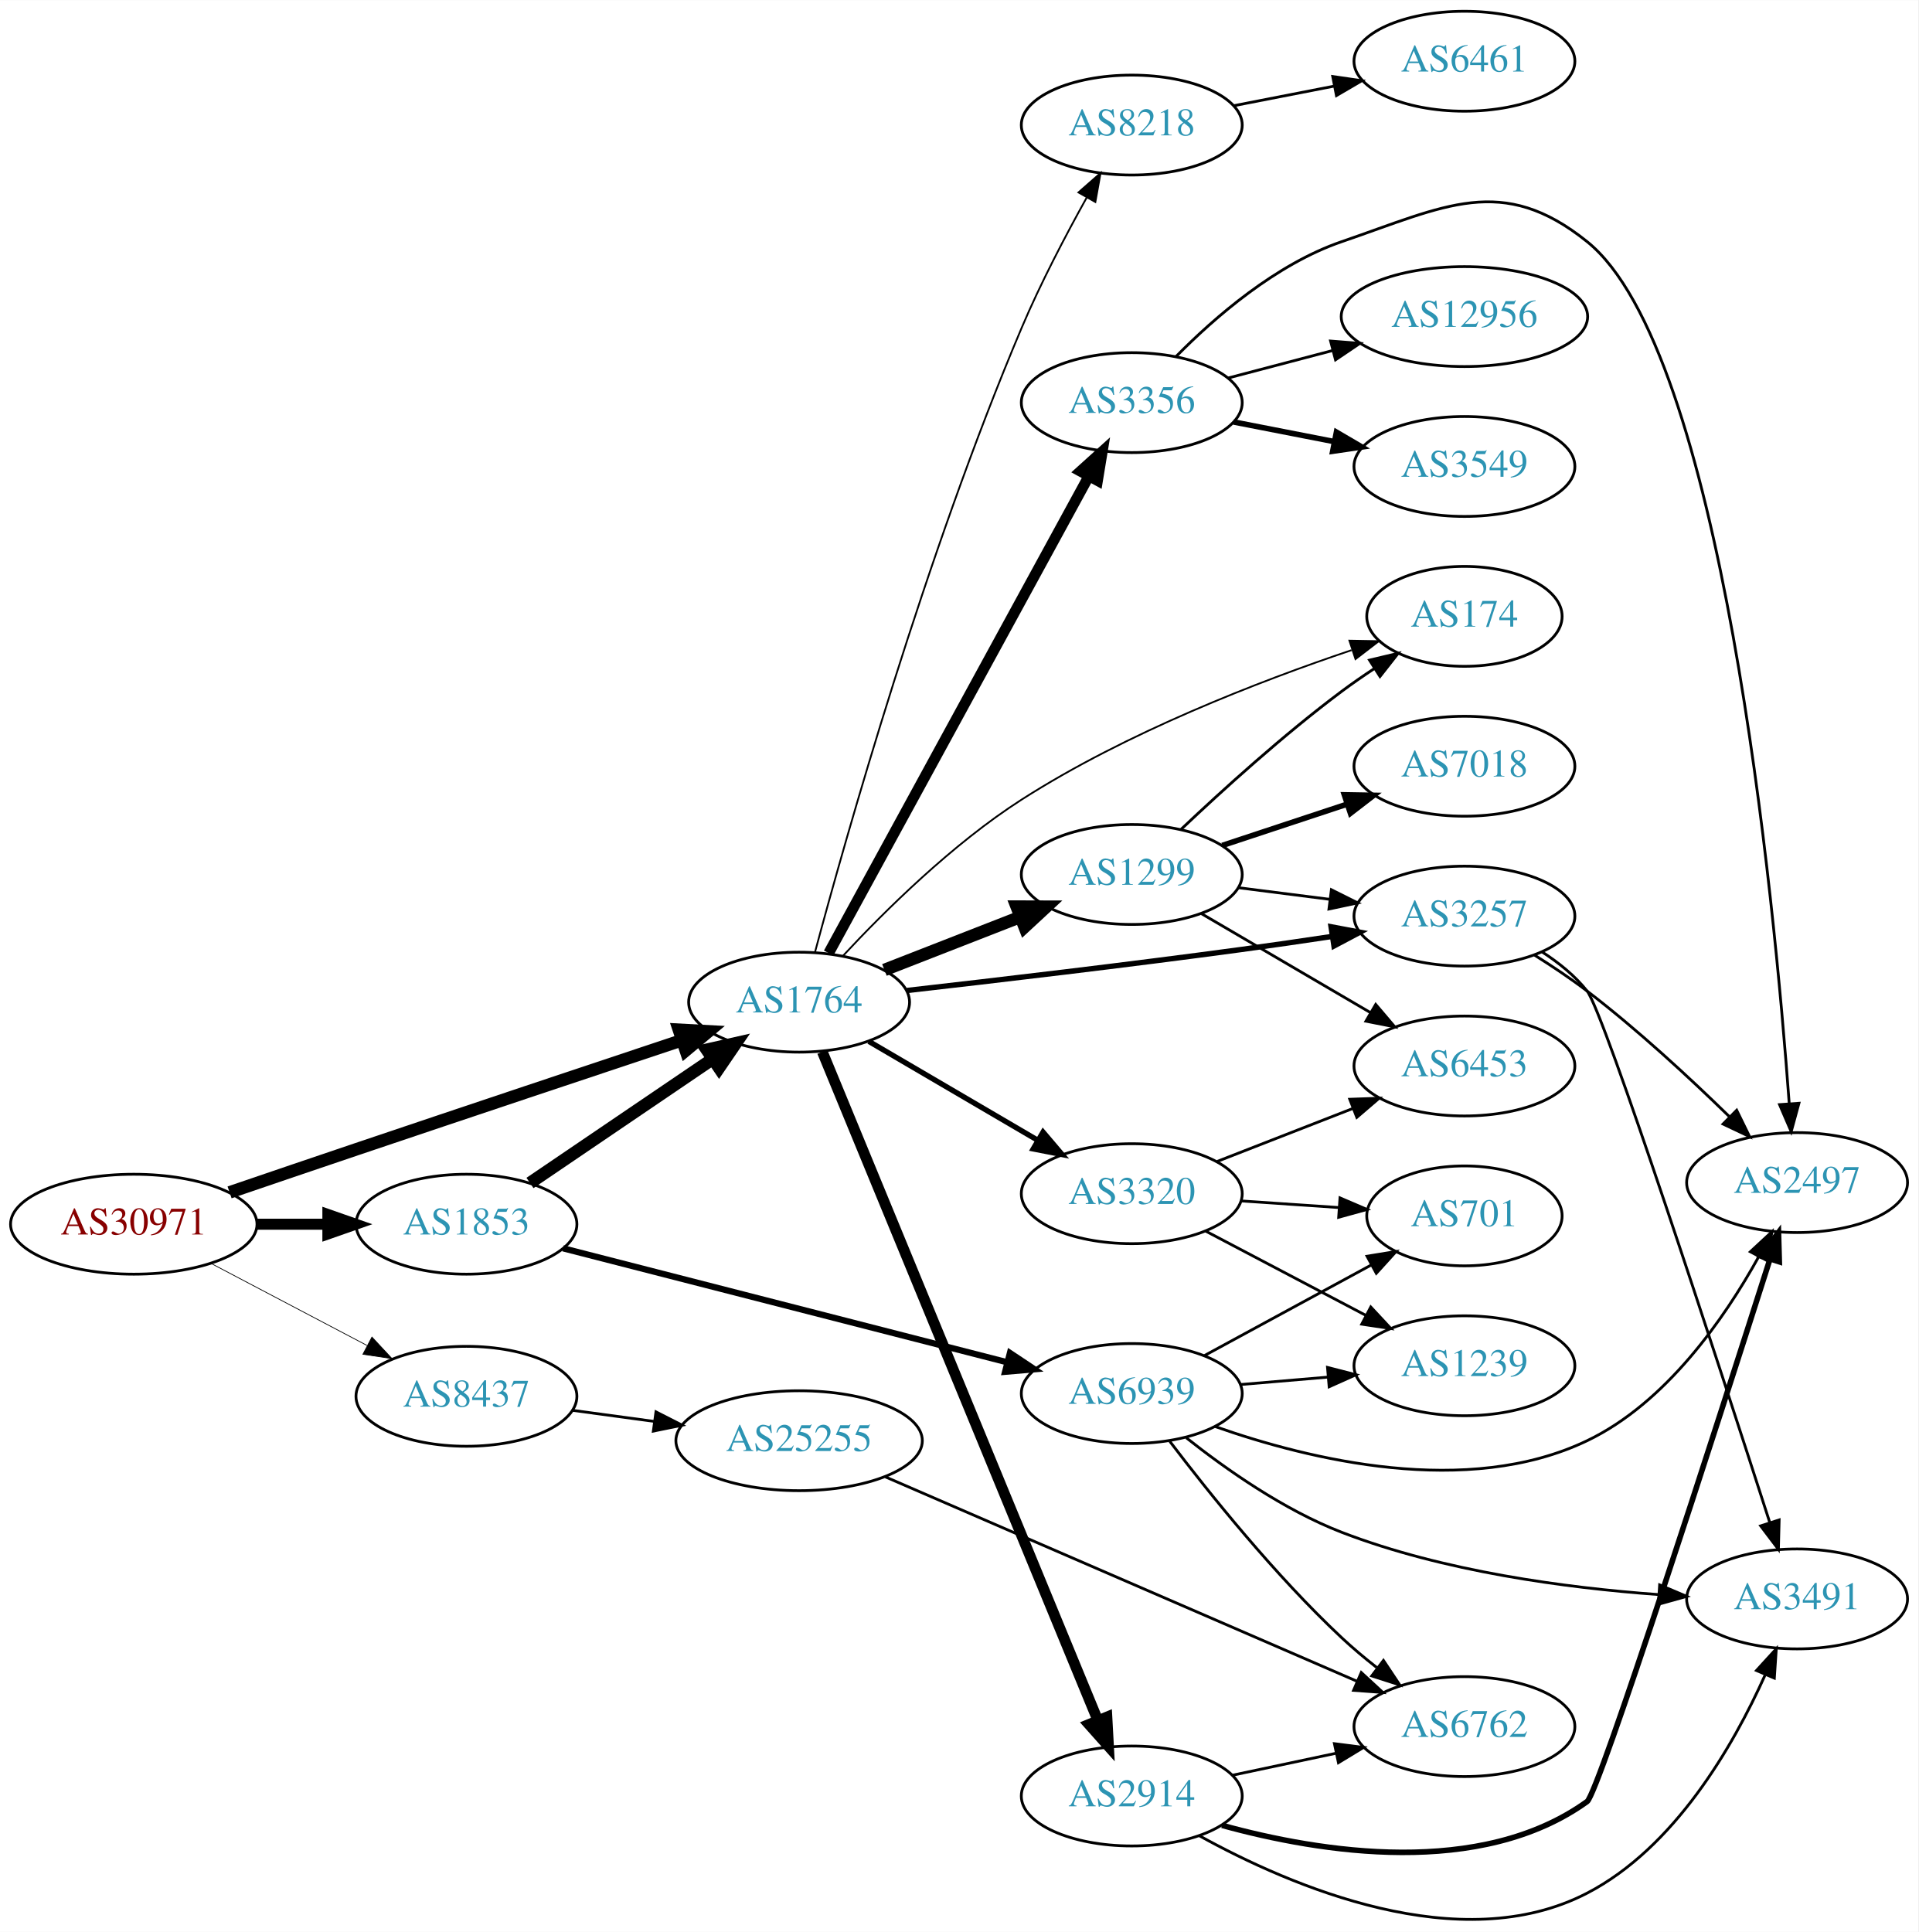
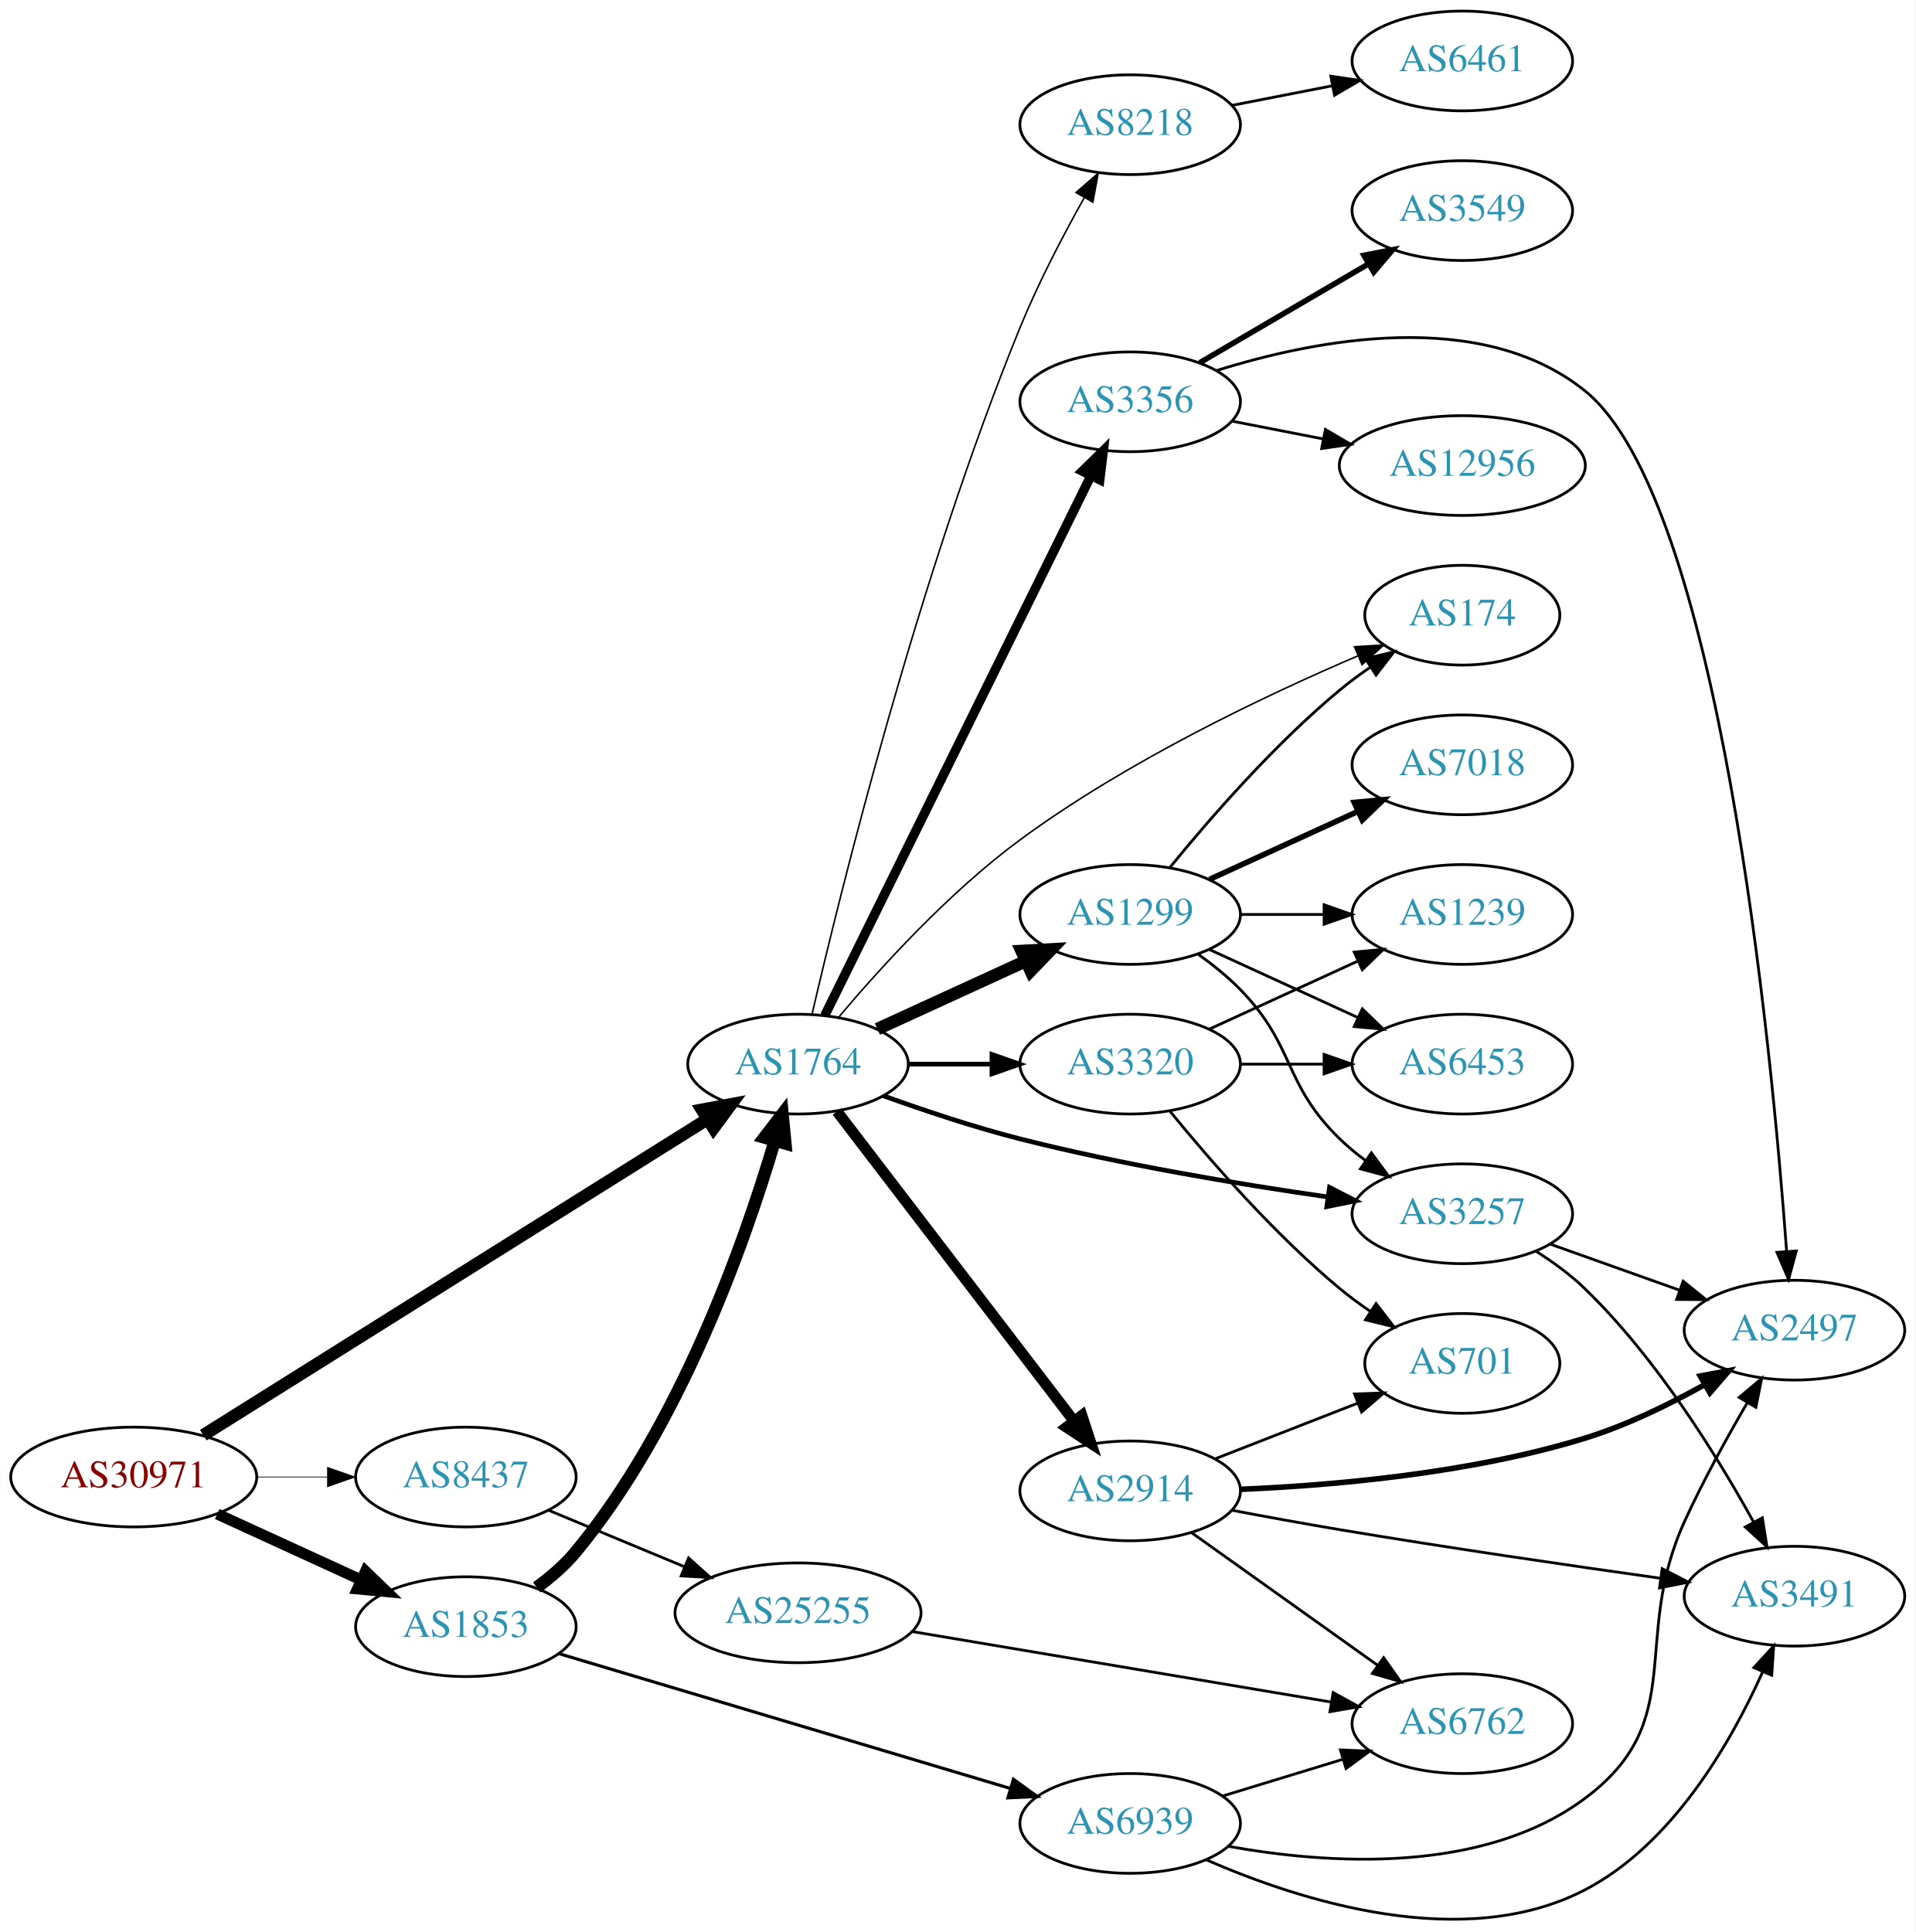
- <svg xmlns="http://www.w3.org/2000/svg" xmlns:xlink="http://www.w3.org/1999/xlink" width="691pt" height="696pt" viewBox="0.00 0.00 691.06 695.94">
-   <g id="graph0" class="graph" transform="scale(1 1) rotate(0) translate(4 691.943)">
-     <polygon fill="white" stroke="none" points="-4,4 -4,-691.943 687.055,-691.943 687.055,4 -4,4" />
+ <svg xmlns="http://www.w3.org/2000/svg" xmlns:xlink="http://www.w3.org/1999/xlink" width="691pt" height="697pt" viewBox="0.00 0.00 691.06 697.18">
+   <g id="graph0" class="graph" transform="scale(1 1) rotate(0) translate(4 693.181)">
+     <polygon fill="white" stroke="none" points="-4,4 -4,-693.181 687.055,-693.181 687.055,4 -4,4" />
    <g id="node1" class="node">
      <g id="a_node1">
        <a xlink:href="/asn/30971" xlink:title="AS30971 ~ Jakob-Haringer-Strasse 8 [AT]">
-           <ellipse fill="#ffffff" stroke="black" cx="44.196" cy="-250.943" rx="44.393" ry="18" />
-           <text text-anchor="middle" x="44.196" y="-247.243" font-family="Times,serif" font-size="14.00" fill="#880000">AS30971</text>
+           <ellipse fill="#ffffff" stroke="black" cx="44.196" cy="-160.181" rx="44.393" ry="18" />
+           <text text-anchor="middle" x="44.196" y="-156.481" font-family="Times,serif" font-size="14.00" fill="#880000">AS30971</text>
        </a>
      </g>
    </g>
    <g id="node2" class="node">
      <g id="a_node2">
        <a xlink:href="/asn/1764" xlink:title="AS1764 ~ NEXTLAYER-AS [AT]">
-           <ellipse fill="#ffffff" stroke="black" cx="283.881" cy="-330.943" rx="39.794" ry="18" />
-           <text text-anchor="middle" x="283.881" y="-327.243" font-family="Times,serif" font-size="14.00" fill="#2c94b3">AS1764</text>
+           <ellipse fill="#ffffff" stroke="black" cx="283.881" cy="-309.181" rx="39.794" ry="18" />
+           <text text-anchor="middle" x="283.881" y="-305.481" font-family="Times,serif" font-size="14.00" fill="#2c94b3">AS1764</text>
        </a>
      </g>
    </g>
    <g id="edge1" class="edge">
-       <path fill="none" stroke="black" stroke-width="4.5" d="M78.707,-262.416C92.806,-267.23 109.391,-272.877 124.392,-277.943 164.079,-291.343 209.41,-306.486 241.397,-317.144" />
-       <polygon fill="black" stroke="black" stroke-width="4.5" points="240.557,-321.014 251.289,-320.438 243.046,-313.543 240.557,-321.014" />
+       <path fill="none" stroke="black" stroke-width="4.5" d="M69.295,-175.288C112.425,-202.326 202.799,-258.98 251.002,-289.197" />
+       <polygon fill="black" stroke="black" stroke-width="4.5" points="249.208,-292.72 259.773,-294.695 253.391,-286.048 249.208,-292.72" />
    </g>
    <g id="node3" class="node">
      <g id="a_node3">
        <a xlink:href="/asn/1853" xlink:title="AS1853 ~ ACOnet Backbone [AT]">
-           <ellipse fill="#ffffff" stroke="black" cx="164.039" cy="-250.943" rx="39.794" ry="18" />
-           <text text-anchor="middle" x="164.039" y="-247.243" font-family="Times,serif" font-size="14.00" fill="#2c94b3">AS1853</text>
+           <ellipse fill="#ffffff" stroke="black" cx="164.039" cy="-106.181" rx="39.794" ry="18" />
+           <text text-anchor="middle" x="164.039" y="-102.481" font-family="Times,serif" font-size="14.00" fill="#2c94b3">AS1853</text>
        </a>
      </g>
    </g>
    <g id="edge2" class="edge">
-       <path fill="none" stroke="black" stroke-width="3.971" d="M88.407,-250.943C96.72,-250.943 105.482,-250.943 113.965,-250.943" />
-       <polygon fill="black" stroke="black" stroke-width="3.971" points="114.123,-254.443 124.123,-250.943 114.123,-247.443 114.123,-254.443" />
+       <path fill="none" stroke="black" stroke-width="3.971" d="M74.326,-146.833C89.937,-139.679 109.335,-130.791 126.007,-123.151" />
+       <polygon fill="black" stroke="black" stroke-width="3.971" points="127.826,-126.167 135.459,-118.82 124.91,-119.804 127.826,-126.167" />
    </g>
    <g id="node4" class="node">
      <g id="a_node4">
        <a xlink:href="/asn/8437" xlink:title="AS8437 ~ Hutchison Drei Austria GmbH [AT]">
-           <ellipse fill="#ffffff" stroke="black" cx="164.039" cy="-188.943" rx="39.794" ry="18" />
-           <text text-anchor="middle" x="164.039" y="-185.243" font-family="Times,serif" font-size="14.00" fill="#2c94b3">AS8437</text>
+           <ellipse fill="#ffffff" stroke="black" cx="164.039" cy="-160.181" rx="39.794" ry="18" />
+           <text text-anchor="middle" x="164.039" y="-156.481" font-family="Times,serif" font-size="14.00" fill="#2c94b3">AS8437</text>
        </a>
      </g>
    </g>
    <g id="edge3" class="edge">
-       <path fill="none" stroke="black" stroke-width="0.265" d="M71.936,-236.874C88.591,-228.112 110.193,-216.746 128.182,-207.282" />
-       <polygon fill="black" stroke="black" stroke-width="0.265" points="129.994,-210.283 137.214,-202.53 126.734,-204.088 129.994,-210.283" />
+       <path fill="none" stroke="black" stroke-width="0.265" d="M88.407,-160.181C96.72,-160.181 105.482,-160.181 113.965,-160.181" />
+       <polygon fill="black" stroke="black" stroke-width="0.265" points="114.123,-163.682 124.123,-160.181 114.123,-156.682 114.123,-163.682" />
    </g>
    <g id="node5" class="node">
      <g id="a_node5">
-         <a xlink:href="/asn/3320" xlink:title="AS3320 ~ DTAG [DE]">
-           <ellipse fill="#ffffff" stroke="black" cx="403.724" cy="-261.943" rx="39.794" ry="18" />
-           <text text-anchor="middle" x="403.724" y="-258.243" font-family="Times,serif" font-size="14.00" fill="#2c94b3">AS3320</text>
+         <a xlink:href="/asn/3257" xlink:title="AS3257 ~ GTT [DE]">
+           <ellipse fill="#ffffff" stroke="black" cx="523.566" cy="-255.181" rx="39.794" ry="18" />
+           <text text-anchor="middle" x="523.566" y="-251.481" font-family="Times,serif" font-size="14.00" fill="#2c94b3">AS3257</text>
        </a>
      </g>
    </g>
    <g id="edge4" class="edge">
-       <path fill="none" stroke="black" stroke-width="1.929" d="M309.013,-316.813C326.568,-306.534 350.543,-292.496 369.848,-281.192" />
-       <polygon fill="black" stroke="black" stroke-width="1.929" points="371.763,-284.127 378.624,-276.053 368.226,-278.086 371.763,-284.127" />
+       <path fill="none" stroke="black" stroke-width="1.688" d="M314.627,-297.78C329.339,-292.466 347.463,-286.4 364.077,-282.181 400.779,-272.863 443.091,-265.838 474.759,-261.293" />
+       <polygon fill="black" stroke="black" stroke-width="1.688" points="475.651,-264.702 485.068,-259.847 474.678,-257.77 475.651,-264.702" />
    </g>
    <g id="node6" class="node">
      <g id="a_node6">
-         <a xlink:href="/asn/2914" xlink:title="AS2914 ~ NTT America, Inc. [US]">
-           <ellipse fill="#ffffff" stroke="black" cx="403.724" cy="-44.943" rx="39.794" ry="18" />
-           <text text-anchor="middle" x="403.724" y="-41.243" font-family="Times,serif" font-size="14.00" fill="#2c94b3">AS2914</text>
+         <a xlink:href="/asn/3320" xlink:title="AS3320 ~ DTAG [DE]">
+           <ellipse fill="#ffffff" stroke="black" cx="403.724" cy="-309.181" rx="39.794" ry="18" />
+           <text text-anchor="middle" x="403.724" y="-305.481" font-family="Times,serif" font-size="14.00" fill="#2c94b3">AS3320</text>
        </a>
      </g>
    </g>
    <g id="edge5" class="edge">
-       <path fill="none" stroke="black" stroke-width="3.857" d="M292.253,-313.052C312.258,-264.499 367.666,-130.026 391.541,-72.083" />
-       <polygon fill="black" stroke="black" stroke-width="3.857" points="394.781,-73.406 395.355,-62.827 388.309,-70.739 394.781,-73.406" />
+       <path fill="none" stroke="black" stroke-width="1.688" d="M323.794,-309.181C333.347,-309.181 343.697,-309.181 353.659,-309.181" />
+       <polygon fill="black" stroke="black" stroke-width="1.688" points="353.852,-312.682 363.852,-309.181 353.852,-305.682 353.852,-312.682" />
    </g>
    <g id="node7" class="node">
      <g id="a_node7">
-         <a xlink:href="/asn/3257" xlink:title="AS3257 ~ GTT [DE]">
-           <ellipse fill="#ffffff" stroke="black" cx="523.566" cy="-361.943" rx="39.794" ry="18" />
-           <text text-anchor="middle" x="523.566" y="-358.243" font-family="Times,serif" font-size="14.00" fill="#2c94b3">AS3257</text>
+         <a xlink:href="/asn/1299" xlink:title="AS1299 ~ Telia Carrier [EU]">
+           <ellipse fill="#ffffff" stroke="black" cx="403.724" cy="-363.181" rx="39.794" ry="18" />
+           <text text-anchor="middle" x="403.724" y="-359.481" font-family="Times,serif" font-size="14.00" fill="#2c94b3">AS1299</text>
        </a>
      </g>
    </g>
    <g id="edge6" class="edge">
-       <path fill="none" stroke="black" stroke-width="1.929" d="M322.71,-335.143C354.846,-338.792 402.179,-344.354 443.37,-349.943 453.917,-351.374 465.237,-353.022 475.924,-354.629" />
-       <polygon fill="black" stroke="black" stroke-width="1.929" points="475.519,-358.107 485.932,-356.149 476.571,-351.187 475.519,-358.107" />
+       <path fill="none" stroke="black" stroke-width="4.5" d="M312.51,-321.842C328.467,-329.154 348.738,-338.443 366.02,-346.363" />
+       <polygon fill="black" stroke="black" stroke-width="4.5" points="364.537,-350.014 375.268,-350.6 367.817,-342.855 364.537,-350.014" />
    </g>
    <g id="node8" class="node">
      <g id="a_node8">
-         <a xlink:href="/asn/1299" xlink:title="AS1299 ~ Telia Carrier [EU]">
-           <ellipse fill="#ffffff" stroke="black" cx="403.724" cy="-376.943" rx="39.794" ry="18" />
-           <text text-anchor="middle" x="403.724" y="-373.243" font-family="Times,serif" font-size="14.00" fill="#2c94b3">AS1299</text>
+         <a xlink:href="/asn/3356" xlink:title="AS3356 ~ Level 3 Parent, LLC [US]">
+           <ellipse fill="#ffffff" stroke="black" cx="403.724" cy="-548.181" rx="39.794" ry="18" />
+           <text text-anchor="middle" x="403.724" y="-544.481" font-family="Times,serif" font-size="14.00" fill="#2c94b3">AS3356</text>
        </a>
      </g>
    </g>
    <g id="edge7" class="edge">
-       <path fill="none" stroke="black" stroke-width="4.5" d="M314.618,-342.55C329.412,-348.325 347.489,-355.382 363.41,-361.597" />
-       <polygon fill="black" stroke="black" stroke-width="4.5" points="362.249,-365.37 372.997,-365.339 365.113,-358.034 362.249,-365.37" />
+       <path fill="none" stroke="black" stroke-width="3.375" d="M293.546,-326.756C313.977,-368.192 365.264,-472.208 389.563,-521.49" />
+       <polygon fill="black" stroke="black" stroke-width="3.375" points="386.484,-523.16 394.046,-530.581 392.763,-520.065 386.484,-523.16" />
    </g>
    <g id="node9" class="node">
      <g id="a_node9">
-         <a xlink:href="/asn/3356" xlink:title="AS3356 ~ Level 3 Parent, LLC [US]">
-           <ellipse fill="#ffffff" stroke="black" cx="403.724" cy="-546.943" rx="39.794" ry="18" />
-           <text text-anchor="middle" x="403.724" y="-543.243" font-family="Times,serif" font-size="14.00" fill="#2c94b3">AS3356</text>
+         <a xlink:href="/asn/174" xlink:title="AS174 ~ Cogent Communications [US]">
+           <ellipse fill="#ffffff" stroke="black" cx="523.566" cy="-471.181" rx="35.194" ry="18" />
+           <text text-anchor="middle" x="523.566" y="-467.481" font-family="Times,serif" font-size="14.00" fill="#2c94b3">AS174</text>
        </a>
      </g>
    </g>
    <g id="edge8" class="edge">
-       <path fill="none" stroke="black" stroke-width="3.857" d="M294.525,-348.619C315.206,-386.527 363.919,-475.815 388.298,-520.501" />
-       <polygon fill="black" stroke="black" stroke-width="3.857" points="385.25,-522.223 393.112,-529.325 391.395,-518.87 385.25,-522.223" />
+       <path fill="none" stroke="black" stroke-width="0.562" d="M298.421,-325.96C313.213,-343.535 338.26,-371.177 364.077,-390.181 402.581,-418.525 452.438,-442.197 485.858,-456.489" />
+       <polygon fill="black" stroke="black" stroke-width="0.562" points="484.673,-459.788 495.248,-460.443 487.39,-453.337 484.673,-459.788" />
    </g>
    <g id="node10" class="node">
      <g id="a_node10">
-         <a xlink:href="/asn/174" xlink:title="AS174 ~ Cogent Communications [US]">
-           <ellipse fill="#ffffff" stroke="black" cx="523.566" cy="-469.943" rx="35.194" ry="18" />
-           <text text-anchor="middle" x="523.566" y="-466.243" font-family="Times,serif" font-size="14.00" fill="#2c94b3">AS174</text>
+         <a xlink:href="/asn/2914" xlink:title="AS2914 ~ NTT America, Inc. [US]">
+           <ellipse fill="#ffffff" stroke="black" cx="403.724" cy="-155.181" rx="39.794" ry="18" />
+           <text text-anchor="middle" x="403.724" y="-151.481" font-family="Times,serif" font-size="14.00" fill="#2c94b3">AS2914</text>
        </a>
      </g>
    </g>
    <g id="edge9" class="edge">
-       <path fill="none" stroke="black" stroke-width="0.643" d="M299.592,-347.535C314.554,-363.63 339.04,-387.907 364.077,-403.943 401.722,-428.053 449.658,-446.567 482.905,-457.766" />
-       <polygon fill="black" stroke="black" stroke-width="0.643" points="482.131,-461.196 492.724,-461.004 484.323,-454.548 482.131,-461.196" />
+       <path fill="none" stroke="black" stroke-width="3.938" d="M297.943,-292.112C318.648,-265.054 359.125,-212.157 383.26,-180.617" />
+       <polygon fill="black" stroke="black" stroke-width="3.938" points="386.306,-182.396 389.604,-172.327 380.747,-178.142 386.306,-182.396" />
    </g>
    <g id="node11" class="node">
      <g id="a_node11">
        <a xlink:href="/asn/8218" xlink:title="AS8218 ~ legacy Neotelecoms [FR]">
-           <ellipse fill="#ffffff" stroke="black" cx="403.724" cy="-646.943" rx="39.794" ry="18" />
-           <text text-anchor="middle" x="403.724" y="-643.243" font-family="Times,serif" font-size="14.00" fill="#2c94b3">AS8218</text>
+           <ellipse fill="#ffffff" stroke="black" cx="403.724" cy="-648.181" rx="39.794" ry="18" />
+           <text text-anchor="middle" x="403.724" y="-644.481" font-family="Times,serif" font-size="14.00" fill="#2c94b3">AS8218</text>
        </a>
      </g>
    </g>
    <g id="edge10" class="edge">
-       <path fill="none" stroke="black" stroke-width="0.643" d="M289.62,-349.01C300.586,-389.882 329.44,-492.239 364.077,-573.943 370.853,-589.926 379.863,-607.118 387.479,-620.8" />
-       <polygon fill="black" stroke="black" stroke-width="0.643" points="384.516,-622.671 392.484,-629.654 390.61,-619.227 384.516,-622.671" />
-     </g>
-     <g id="edge28" class="edge">
-       <path fill="none" stroke="black" stroke-width="4.5" d="M186.928,-265.803C205.448,-278.376 232.178,-296.522 252.724,-310.47" />
-       <polygon fill="black" stroke="black" stroke-width="4.5" points="250.624,-313.803 261.109,-316.162 255.047,-307.288 250.624,-313.803" />
+       <path fill="none" stroke="black" stroke-width="0.562" d="M288.974,-327.345C299.089,-370.995 327.15,-484.867 364.077,-575.181 370.603,-591.143 379.526,-608.216 387.153,-621.835" />
+       <polygon fill="black" stroke="black" stroke-width="0.562" points="384.188,-623.701 392.181,-630.656 390.269,-620.235 384.188,-623.701" />
+     </g>
+     <g id="edge29" class="edge">
+       <path fill="none" stroke="black" stroke-width="4.5" d="M189.603,-120.351C194.698,-124.066 199.716,-128.392 203.685,-133.181 241.139,-178.386 264.422,-244.153 275.387,-281.163" />
+       <polygon fill="black" stroke="black" stroke-width="4.5" points="271.734,-282.708 278.276,-291.235 279.304,-280.537 271.734,-282.708" />
    </g>
    <g id="node22" class="node">
      <g id="a_node22">
        <a xlink:href="/asn/6939" xlink:title="AS6939 ~ Hurricane Electric LLC [US]">
-           <ellipse fill="#ffffff" stroke="black" cx="403.724" cy="-189.943" rx="39.794" ry="18" />
-           <text text-anchor="middle" x="403.724" y="-186.243" font-family="Times,serif" font-size="14.00" fill="#2c94b3">AS6939</text>
-         </a>
-       </g>
-     </g>
-     <g id="edge27" class="edge">
-       <path fill="none" stroke="black" stroke-width="2.25" d="M198.841,-242.268C240.871,-231.481 312.702,-213.046 358.916,-201.186" />
-       <polygon fill="black" stroke="black" stroke-width="2.25" points="359.837,-204.563 368.653,-198.687 358.097,-197.782 359.837,-204.563" />
+           <ellipse fill="#ffffff" stroke="black" cx="403.724" cy="-35.181" rx="39.794" ry="18" />
+           <text text-anchor="middle" x="403.724" y="-31.482" font-family="Times,serif" font-size="14.00" fill="#2c94b3">AS6939</text>
+         </a>
+       </g>
+     </g>
+     <g id="edge30" class="edge">
+       <path fill="none" stroke="black" stroke-width="1.125" d="M197.589,-96.458C239.876,-83.826 313.787,-61.748 360.391,-47.827" />
+       <polygon fill="black" stroke="black" stroke-width="1.125" points="361.606,-51.117 370.186,-44.901 359.602,-44.41 361.606,-51.117" />
    </g>
    <g id="node23" class="node">
      <g id="a_node23">
        <a xlink:href="/asn/25255" xlink:title="AS25255 ~ ==&gt; TELE2 AUSTRIA &lt;== [AT]">
-           <ellipse fill="#ffffff" stroke="black" cx="283.881" cy="-172.943" rx="44.393" ry="18" />
-           <text text-anchor="middle" x="283.881" y="-169.243" font-family="Times,serif" font-size="14.00" fill="#2c94b3">AS25255</text>
+           <ellipse fill="#ffffff" stroke="black" cx="283.881" cy="-111.181" rx="44.393" ry="18" />
+           <text text-anchor="middle" x="283.881" y="-107.481" font-family="Times,serif" font-size="14.00" fill="#2c94b3">AS25255</text>
        </a>
      </g>
    </g>
    <g id="edge34" class="edge">
-       <path fill="none" stroke="black" d="M202.325,-183.88C211.633,-182.616 221.778,-181.239 231.632,-179.901" />
-       <polygon fill="black" stroke="black" points="232.31,-183.341 241.748,-178.527 231.368,-176.405 232.31,-183.341" />
+       <path fill="none" stroke="black" d="M193.866,-148.195C208.537,-142.094 226.611,-134.579 242.631,-127.918" />
+       <polygon fill="black" stroke="black" points="244.402,-130.972 252.292,-123.901 241.714,-124.509 244.402,-130.972" />
+     </g>
+     <g id="node15" class="node">
+       <g id="a_node15">
+         <a xlink:href="/asn/2497" xlink:title="AS2497 ~ Internet Initiative Japan Inc. [JP]">
+           <ellipse fill="#ffffff" stroke="black" cx="643.409" cy="-213.181" rx="39.794" ry="18" />
+           <text text-anchor="middle" x="643.409" y="-209.481" font-family="Times,serif" font-size="14.00" fill="#2c94b3">AS2497</text>
+         </a>
+       </g>
+     </g>
+     <g id="edge14" class="edge">
+       <path fill="none" stroke="black" d="M555.22,-244.256C569.43,-239.192 586.513,-233.103 601.778,-227.662" />
+       <polygon fill="black" stroke="black" points="603.254,-230.852 611.499,-224.198 600.904,-224.258 603.254,-230.852" />
+     </g>
+     <g id="node16" class="node">
+       <g id="a_node16">
+         <a xlink:href="/asn/3491" xlink:title="AS3491 ~ PCCW Global, Inc. [US]">
+           <ellipse fill="#ffffff" stroke="black" cx="643.409" cy="-117.181" rx="39.794" ry="18" />
+           <text text-anchor="middle" x="643.409" y="-113.481" font-family="Times,serif" font-size="14.00" fill="#2c94b3">AS3491</text>
+         </a>
+       </g>
+     </g>
+     <g id="edge15" class="edge">
+       <path fill="none" stroke="black" d="M550.081,-241.705C556.244,-237.805 562.55,-233.223 567.762,-228.181 593.552,-203.239 615.4,-167.976 628.672,-143.933" />
+       <polygon fill="black" stroke="black" points="631.822,-145.464 633.492,-135.001 625.662,-142.139 631.822,-145.464" />
    </g>
    <g id="node12" class="node">
      <g id="a_node12">
        <a xlink:href="/asn/6453" xlink:title="AS6453 ~ TATA COMMUNICATIONS (AMERICA) INC [US]">
-           <ellipse fill="#ffffff" stroke="black" cx="523.566" cy="-307.943" rx="39.794" ry="18" />
-           <text text-anchor="middle" x="523.566" y="-304.243" font-family="Times,serif" font-size="14.00" fill="#2c94b3">AS6453</text>
+           <ellipse fill="#ffffff" stroke="black" cx="523.566" cy="-309.181" rx="39.794" ry="18" />
+           <text text-anchor="middle" x="523.566" y="-305.481" font-family="Times,serif" font-size="14.00" fill="#2c94b3">AS6453</text>
        </a>
      </g>
    </g>
    <g id="edge11" class="edge">
-       <path fill="none" stroke="black" d="M434.46,-273.55C449.254,-279.325 467.332,-286.382 483.253,-292.597" />
-       <polygon fill="black" stroke="black" points="482.251,-295.963 492.839,-296.339 484.796,-289.442 482.251,-295.963" />
+       <path fill="none" stroke="black" d="M443.636,-309.181C453.19,-309.181 463.539,-309.181 473.502,-309.181" />
+       <polygon fill="black" stroke="black" points="473.695,-312.682 483.695,-309.181 473.694,-305.682 473.695,-312.682" />
    </g>
    <g id="node13" class="node">
      <g id="a_node13">
-         <a xlink:href="/asn/1239" xlink:title="AS1239 ~ Sprint [US]">
-           <ellipse fill="#ffffff" stroke="black" cx="523.566" cy="-199.943" rx="39.794" ry="18" />
-           <text text-anchor="middle" x="523.566" y="-196.243" font-family="Times,serif" font-size="14.00" fill="#2c94b3">AS1239</text>
+         <a xlink:href="/asn/701" xlink:title="AS701 ~ UUNET [US]">
+           <ellipse fill="#ffffff" stroke="black" cx="523.566" cy="-201.181" rx="35.194" ry="18" />
+           <text text-anchor="middle" x="523.566" y="-197.481" font-family="Times,serif" font-size="14.00" fill="#2c94b3">AS701</text>
        </a>
      </g>
    </g>
    <g id="edge12" class="edge">
-       <path fill="none" stroke="black" d="M430.294,-248.49C447.203,-239.593 469.577,-227.822 488.058,-218.099" />
-       <polygon fill="black" stroke="black" points="489.826,-221.123 497.046,-213.369 486.567,-214.928 489.826,-221.123" />
+       <path fill="none" stroke="black" d="M418.143,-292.117C432.257,-274.807 455.672,-247.837 479.37,-228.181 482.833,-225.309 486.626,-222.512 490.48,-219.874" />
+       <polygon fill="black" stroke="black" points="492.442,-222.773 498.913,-214.385 488.623,-216.907 492.442,-222.773" />
    </g>
    <g id="node14" class="node">
      <g id="a_node14">
-         <a xlink:href="/asn/701" xlink:title="AS701 ~ UUNET [US]">
-           <ellipse fill="#ffffff" stroke="black" cx="523.566" cy="-253.943" rx="35.194" ry="18" />
-           <text text-anchor="middle" x="523.566" y="-250.243" font-family="Times,serif" font-size="14.00" fill="#2c94b3">AS701</text>
+         <a xlink:href="/asn/1239" xlink:title="AS1239 ~ Sprint [US]">
+           <ellipse fill="#ffffff" stroke="black" cx="523.566" cy="-363.181" rx="39.794" ry="18" />
+           <text text-anchor="middle" x="523.566" y="-359.481" font-family="Times,serif" font-size="14.00" fill="#2c94b3">AS1239</text>
        </a>
      </g>
    </g>
    <g id="edge13" class="edge">
-       <path fill="none" stroke="black" d="M442.984,-259.345C454.315,-258.576 466.814,-257.728 478.483,-256.935" />
-       <polygon fill="black" stroke="black" points="478.733,-260.427 488.473,-256.257 478.259,-253.443 478.733,-260.427" />
-     </g>
-     <g id="node15" class="node">
-       <g id="a_node15">
-         <a xlink:href="/asn/2497" xlink:title="AS2497 ~ Internet Initiative Japan Inc. [JP]">
-           <ellipse fill="#ffffff" stroke="black" cx="643.409" cy="-265.943" rx="39.794" ry="18" />
-           <text text-anchor="middle" x="643.409" y="-262.243" font-family="Times,serif" font-size="14.00" fill="#2c94b3">AS2497</text>
-         </a>
-       </g>
-     </g>
-     <g id="edge16" class="edge">
-       <path fill="none" stroke="black" stroke-width="2" d="M436.227,-34.372C471.703,-24.591 529.395,-15.326 567.762,-42.943 571.885,-45.91 614.725,-179.08 633.582,-238.184" />
-       <polygon fill="black" stroke="black" stroke-width="2" points="630.334,-239.52 636.705,-247.985 637.003,-237.395 630.334,-239.52" />
-     </g>
-     <g id="node16" class="node">
-       <g id="a_node16">
-         <a xlink:href="/asn/3491" xlink:title="AS3491 ~ PCCW Global, Inc. [US]">
-           <ellipse fill="#ffffff" stroke="black" cx="643.409" cy="-115.943" rx="39.794" ry="18" />
-           <text text-anchor="middle" x="643.409" y="-112.243" font-family="Times,serif" font-size="14.00" fill="#2c94b3">AS3491</text>
-         </a>
-       </g>
-     </g>
-     <g id="edge17" class="edge">
-       <path fill="none" stroke="black" d="M428.168,-30.565C461.067,-12.401 522.022,13.791 567.762,-9.943 599.334,-26.324 620.371,-62.871 631.85,-88.446" />
-       <polygon fill="black" stroke="black" points="628.773,-90.155 635.918,-97.978 635.212,-87.407 628.773,-90.155" />
-     </g>
-     <g id="node17" class="node">
-       <g id="a_node17">
-         <a xlink:href="/asn/6762" xlink:title="AS6762 ~ TELECOM ITALIA SPARKLE S.p.A. [IT]">
-           <ellipse fill="#ffffff" stroke="black" cx="523.566" cy="-69.943" rx="39.794" ry="18" />
-           <text text-anchor="middle" x="523.566" y="-66.243" font-family="Times,serif" font-size="14.00" fill="#2c94b3">AS6762</text>
-         </a>
-       </g>
-     </g>
-     <g id="edge18" class="edge">
-       <path fill="none" stroke="black" d="M440.08,-52.444C451.733,-54.916 464.857,-57.7 477.152,-60.308" />
-       <polygon fill="black" stroke="black" points="476.726,-63.796 487.235,-62.447 478.179,-56.948 476.726,-63.796" />
-     </g>
-     <g id="edge14" class="edge">
-       <path fill="none" stroke="black" d="M548.868,-347.863C555.179,-343.91 561.859,-339.452 567.762,-334.943 585.866,-321.112 604.693,-303.684 618.911,-289.804" />
-       <polygon fill="black" stroke="black" points="621.647,-292.021 626.301,-282.503 616.727,-287.041 621.647,-292.021" />
-     </g>
-     <g id="edge15" class="edge">
-       <path fill="none" stroke="black" d="M551.511,-349.066C557.5,-345.203 563.367,-340.487 567.762,-334.943 573.929,-327.164 615.088,-200.795 633.516,-143.637" />
-       <polygon fill="black" stroke="black" points="636.946,-144.406 636.679,-133.814 630.283,-142.26 636.946,-144.406" />
+       <path fill="none" stroke="black" d="M432.353,-321.842C448.31,-329.154 468.58,-338.443 485.863,-346.363" />
+       <polygon fill="black" stroke="black" points="484.562,-349.616 495.111,-350.6 487.478,-343.252 484.562,-349.616" />
+     </g>
+     <g id="edge27" class="edge">
+       <path fill="none" stroke="black" d="M428.318,-348.792C433.574,-345.034 438.906,-340.745 443.37,-336.181 463.543,-315.564 458.677,-302.276 479.37,-282.181 482.215,-279.419 485.389,-276.795 488.689,-274.347" />
+       <polygon fill="black" stroke="black" points="490.755,-277.175 497.037,-268.644 486.806,-271.395 490.755,-277.175" />
+     </g>
+     <g id="edge25" class="edge">
+       <path fill="none" stroke="black" d="M418.143,-380.246C432.257,-397.556 455.672,-424.526 479.37,-444.181 482.833,-447.054 486.626,-449.851 490.48,-452.489" />
+       <polygon fill="black" stroke="black" points="488.623,-455.456 498.913,-457.978 492.442,-449.59 488.623,-455.456" />
    </g>
    <g id="edge24" class="edge">
-       <path fill="none" stroke="black" d="M442.01,-372.197C452.542,-370.856 464.144,-369.379 475.184,-367.974" />
-       <polygon fill="black" stroke="black" points="475.64,-371.444 485.118,-366.709 474.756,-364.5 475.64,-371.444" />
-     </g>
-     <g id="edge25" class="edge">
-       <path fill="none" stroke="black" d="M421.532,-393.257C436.23,-407.161 458.439,-427.316 479.37,-442.943 483.057,-445.696 487.03,-448.445 491.02,-451.078" />
-       <polygon fill="black" stroke="black" points="489.368,-454.176 499.678,-456.614 493.139,-448.278 489.368,-454.176" />
-     </g>
-     <g id="edge23" class="edge">
-       <path fill="none" stroke="black" d="M428.855,-362.813C446.411,-352.534 470.386,-338.496 489.69,-327.192" />
-       <polygon fill="black" stroke="black" points="491.606,-330.127 498.467,-322.053 488.069,-324.086 491.606,-330.127" />
+       <path fill="none" stroke="black" d="M432.353,-350.521C448.31,-343.209 468.58,-333.92 485.863,-326" />
+       <polygon fill="black" stroke="black" points="487.478,-329.11 495.111,-321.763 484.562,-322.747 487.478,-329.11" />
+     </g>
+     <g id="edge26" class="edge">
+       <path fill="none" stroke="black" d="M443.636,-363.181C453.19,-363.181 463.539,-363.181 473.502,-363.181" />
+       <polygon fill="black" stroke="black" points="473.695,-366.682 483.695,-363.181 473.694,-359.682 473.695,-366.682" />
    </g>
    <g id="node20" class="node">
      <g id="a_node20">
        <a xlink:href="/asn/7018" xlink:title="AS7018 ~ AT&amp;T Services, Inc. [US]">
-           <ellipse fill="#ffffff" stroke="black" cx="523.566" cy="-415.943" rx="39.794" ry="18" />
-           <text text-anchor="middle" x="523.566" y="-412.243" font-family="Times,serif" font-size="14.00" fill="#2c94b3">AS7018</text>
-         </a>
-       </g>
-     </g>
-     <g id="edge22" class="edge">
-       <path fill="none" stroke="black" stroke-width="2" d="M436.303,-387.394C450.041,-391.94 466.326,-397.33 481.027,-402.195" />
-       <polygon fill="black" stroke="black" stroke-width="2" points="480.306,-405.643 490.9,-405.463 482.506,-398.998 480.306,-405.643" />
-     </g>
-     <g id="edge19" class="edge">
-       <path fill="none" stroke="black" d="M419.716,-563.6C433.594,-577.673 455.618,-596.799 479.37,-604.943 516.532,-617.683 537.142,-629.554 567.762,-604.943 616.338,-565.899 635.148,-368.666 640.581,-294.338" />
-       <polygon fill="black" stroke="black" points="644.077,-294.518 641.288,-284.297 637.094,-294.026 644.077,-294.518" />
+           <ellipse fill="#ffffff" stroke="black" cx="523.566" cy="-417.181" rx="39.794" ry="18" />
+           <text text-anchor="middle" x="523.566" y="-413.481" font-family="Times,serif" font-size="14.00" fill="#2c94b3">AS7018</text>
+         </a>
+       </g>
+     </g>
+     <g id="edge23" class="edge">
+       <path fill="none" stroke="black" stroke-width="2" d="M432.353,-375.842C448.31,-383.154 468.58,-392.443 485.863,-400.363" />
+       <polygon fill="black" stroke="black" stroke-width="2" points="484.562,-403.616 495.111,-404.6 487.478,-397.252 484.562,-403.616" />
+     </g>
+     <g id="edge17" class="edge">
+       <path fill="none" stroke="black" d="M434.858,-559.442C470.659,-570.678 530.245,-582.336 567.762,-552.181 616.338,-513.138 635.148,-315.904 640.581,-241.576" />
+       <polygon fill="black" stroke="black" points="644.077,-241.756 641.288,-231.535 637.094,-241.265 644.077,-241.756" />
+     </g>
+     <g id="node17" class="node">
+       <g id="a_node17">
+         <a xlink:href="/asn/12956" xlink:title="AS12956 ~ TELXIUS [ES]">
+           <ellipse fill="#ffffff" stroke="black" cx="523.566" cy="-525.181" rx="44.393" ry="18" />
+           <text text-anchor="middle" x="523.566" y="-521.481" font-family="Times,serif" font-size="14.00" fill="#2c94b3">AS12956</text>
+         </a>
+       </g>
+     </g>
+     <g id="edge16" class="edge">
+       <path fill="none" stroke="black" d="M440.4,-541.218C450.773,-539.194 462.291,-536.946 473.341,-534.789" />
+       <polygon fill="black" stroke="black" points="474.167,-538.194 483.311,-532.843 472.826,-531.324 474.167,-538.194" />
    </g>
    <g id="node18" class="node">
      <g id="a_node18">
-         <a xlink:href="/asn/12956" xlink:title="AS12956 ~ TELXIUS [ES]">
-           <ellipse fill="#ffffff" stroke="black" cx="523.566" cy="-577.943" rx="44.393" ry="18" />
-           <text text-anchor="middle" x="523.566" y="-574.243" font-family="Times,serif" font-size="14.00" fill="#2c94b3">AS12956</text>
-         </a>
-       </g>
+         <a xlink:href="/asn/3549" xlink:title="AS3549 ~ Level 3 Parent, LLC [US]">
+           <ellipse fill="#ffffff" stroke="black" cx="523.566" cy="-617.181" rx="39.794" ry="18" />
+           <text text-anchor="middle" x="523.566" y="-613.481" font-family="Times,serif" font-size="14.00" fill="#2c94b3">AS3549</text>
+         </a>
+       </g>
+     </g>
+     <g id="edge18" class="edge">
+       <path fill="none" stroke="black" stroke-width="2" d="M428.855,-562.311C446.411,-572.59 470.386,-586.628 489.69,-597.932" />
+       <polygon fill="black" stroke="black" stroke-width="2" points="488.069,-601.038 498.467,-603.071 491.606,-594.997 488.069,-601.038" />
+     </g>
+     <g id="edge22" class="edge">
+       <path fill="none" stroke="black" d="M434.46,-166.789C450.078,-172.885 469.354,-180.41 485.891,-186.865" />
+       <polygon fill="black" stroke="black" points="484.674,-190.147 495.262,-190.523 487.22,-183.627 484.674,-190.147" />
    </g>
    <g id="edge20" class="edge">
-       <path fill="none" stroke="black" d="M438.493,-555.826C450.192,-558.904 463.52,-562.41 476.061,-565.709" />
-       <polygon fill="black" stroke="black" points="475.343,-569.139 485.905,-568.298 477.124,-562.369 475.343,-569.139" />
+       <path fill="none" stroke="black" stroke-width="2" d="M443.42,-155.743C476.977,-157.154 526.502,-161.475 567.762,-174.181 582.605,-178.752 597.982,-186.244 610.894,-193.446" />
+       <polygon fill="black" stroke="black" stroke-width="2" points="609.407,-196.629 619.818,-198.593 612.904,-190.565 609.407,-196.629" />
+     </g>
+     <g id="edge19" class="edge">
+       <path fill="none" stroke="black" d="M440.364,-148.202C452.7,-145.865 466.626,-143.314 479.37,-141.181 518.2,-134.685 562.394,-128.238 594.965,-123.664" />
+       <polygon fill="black" stroke="black" points="595.691,-127.097 605.111,-122.248 594.723,-120.164 595.691,-127.097" />
    </g>
    <g id="node19" class="node">
      <g id="a_node19">
-         <a xlink:href="/asn/3549" xlink:title="AS3549 ~ Level 3 Parent, LLC [US]">
-           <ellipse fill="#ffffff" stroke="black" cx="523.566" cy="-523.943" rx="39.794" ry="18" />
-           <text text-anchor="middle" x="523.566" y="-520.243" font-family="Times,serif" font-size="14.00" fill="#2c94b3">AS3549</text>
+         <a xlink:href="/asn/6762" xlink:title="AS6762 ~ TELECOM ITALIA SPARKLE S.p.A. [IT]">
+           <ellipse fill="#ffffff" stroke="black" cx="523.566" cy="-71.181" rx="39.794" ry="18" />
+           <text text-anchor="middle" x="523.566" y="-67.481" font-family="Times,serif" font-size="14.00" fill="#2c94b3">AS6762</text>
        </a>
      </g>
    </g>
    <g id="edge21" class="edge">
-       <path fill="none" stroke="black" stroke-width="2" d="M440.4,-539.979C451.832,-537.748 464.654,-535.246 476.707,-532.893" />
-       <polygon fill="black" stroke="black" stroke-width="2" points="477.46,-536.312 486.604,-530.962 476.119,-529.442 477.46,-536.312" />
+       <path fill="none" stroke="black" d="M425.792,-140.164C444.527,-126.809 472.119,-107.141 493.051,-92.22" />
+       <polygon fill="black" stroke="black" points="495.172,-95.007 501.284,-86.352 491.109,-89.307 495.172,-95.007" />
    </g>
    <g id="node21" class="node">
      <g id="a_node21">
        <a xlink:href="/asn/6461" xlink:title="AS6461 ~ Zayo Bandwidth [US]">
-           <ellipse fill="#ffffff" stroke="black" cx="523.566" cy="-669.943" rx="39.794" ry="18" />
-           <text text-anchor="middle" x="523.566" y="-666.243" font-family="Times,serif" font-size="14.00" fill="#2c94b3">AS6461</text>
-         </a>
-       </g>
-     </g>
-     <g id="edge26" class="edge">
-       <path fill="none" stroke="black" d="M440.4,-653.906C451.832,-656.137 464.654,-658.639 476.707,-660.992" />
-       <polygon fill="black" stroke="black" points="476.119,-664.443 486.604,-662.924 477.46,-657.573 476.119,-664.443" />
-     </g>
-     <g id="edge30" class="edge">
-       <path fill="none" stroke="black" d="M442.984,-193.189C452.964,-194.036 463.849,-194.96 474.276,-195.845" />
-       <polygon fill="black" stroke="black" points="474.238,-199.354 484.498,-196.712 474.83,-192.379 474.238,-199.354" />
-     </g>
-     <g id="edge29" class="edge">
-       <path fill="none" stroke="black" d="M430.004,-203.672C447.556,-213.205 471.097,-225.99 490.046,-236.281" />
-       <polygon fill="black" stroke="black" points="488.475,-239.41 498.933,-241.107 491.816,-233.259 488.475,-239.41" />
+           <ellipse fill="#ffffff" stroke="black" cx="523.566" cy="-671.181" rx="39.794" ry="18" />
+           <text text-anchor="middle" x="523.566" y="-667.481" font-family="Times,serif" font-size="14.00" fill="#2c94b3">AS6461</text>
+         </a>
+       </g>
+     </g>
+     <g id="edge28" class="edge">
+       <path fill="none" stroke="black" d="M440.4,-655.145C451.832,-657.376 464.654,-659.878 476.707,-662.231" />
+       <polygon fill="black" stroke="black" points="476.119,-665.682 486.604,-664.163 477.46,-658.812 476.119,-665.682" />
    </g>
    <g id="edge31" class="edge">
-       <path fill="none" stroke="black" d="M433.691,-178.074C467.572,-166.131 524.525,-152.205 567.762,-172.943 596.183,-186.574 617.201,-216.886 629.569,-239.216" />
-       <polygon fill="black" stroke="black" points="626.566,-241.023 634.337,-248.225 632.753,-237.749 626.566,-241.023" />
+       <path fill="none" stroke="black" d="M439.299,-26.894C475.083,-20.454 530.818,-16.664 567.762,-44.181 605.645,-72.398 584.154,-101.207 603.762,-144.181 610.413,-158.756 619.029,-174.379 626.438,-187.067" />
+       <polygon fill="black" stroke="black" points="623.463,-188.913 631.574,-195.73 629.485,-185.343 623.463,-188.913" />
    </g>
    <g id="edge33" class="edge">
-       <path fill="none" stroke="black" d="M423.352,-174.009C437.707,-162.631 458.56,-147.97 479.37,-139.943 515.981,-125.82 560.162,-119.941 593.292,-117.526" />
-       <polygon fill="black" stroke="black" points="593.883,-120.995 603.637,-116.858 593.432,-114.01 593.883,-120.995" />
+       <path fill="none" stroke="black" d="M431.171,-22.06C464.817,-7.36 523.828,11.614 567.762,-11.181 599.334,-27.563 620.371,-64.11 631.85,-89.685" />
+       <polygon fill="black" stroke="black" points="628.773,-91.394 635.918,-99.217 635.212,-88.646 628.773,-91.394" />
    </g>
    <g id="edge32" class="edge">
-       <path fill="none" stroke="black" d="M417.423,-172.716C431.496,-154.197 455.385,-124.397 479.37,-101.943 483.273,-98.289 487.592,-94.668 491.945,-91.249" />
-       <polygon fill="black" stroke="black" points="494.392,-93.787 500.259,-84.965 490.171,-88.202 494.392,-93.787" />
+       <path fill="none" stroke="black" d="M437.237,-45.114C450.632,-49.206 466.323,-54 480.572,-58.352" />
+       <polygon fill="black" stroke="black" points="479.573,-61.707 490.159,-61.281 481.618,-55.012 479.573,-61.707" />
    </g>
    <g id="edge35" class="edge">
-       <path fill="none" stroke="black" d="M314.984,-159.898C358.225,-141.16 437.879,-106.641 484.946,-86.245" />
-       <polygon fill="black" stroke="black" points="486.403,-89.428 494.187,-82.241 483.62,-83.005 486.403,-89.428" />
+       <path fill="none" stroke="black" d="M324.932,-104.441C366.787,-97.397 432.372,-86.36 476.383,-78.954" />
+       <polygon fill="black" stroke="black" points="476.973,-82.404 486.253,-77.293 475.811,-75.501 476.973,-82.404" />
    </g>
  </g>
</svg>
